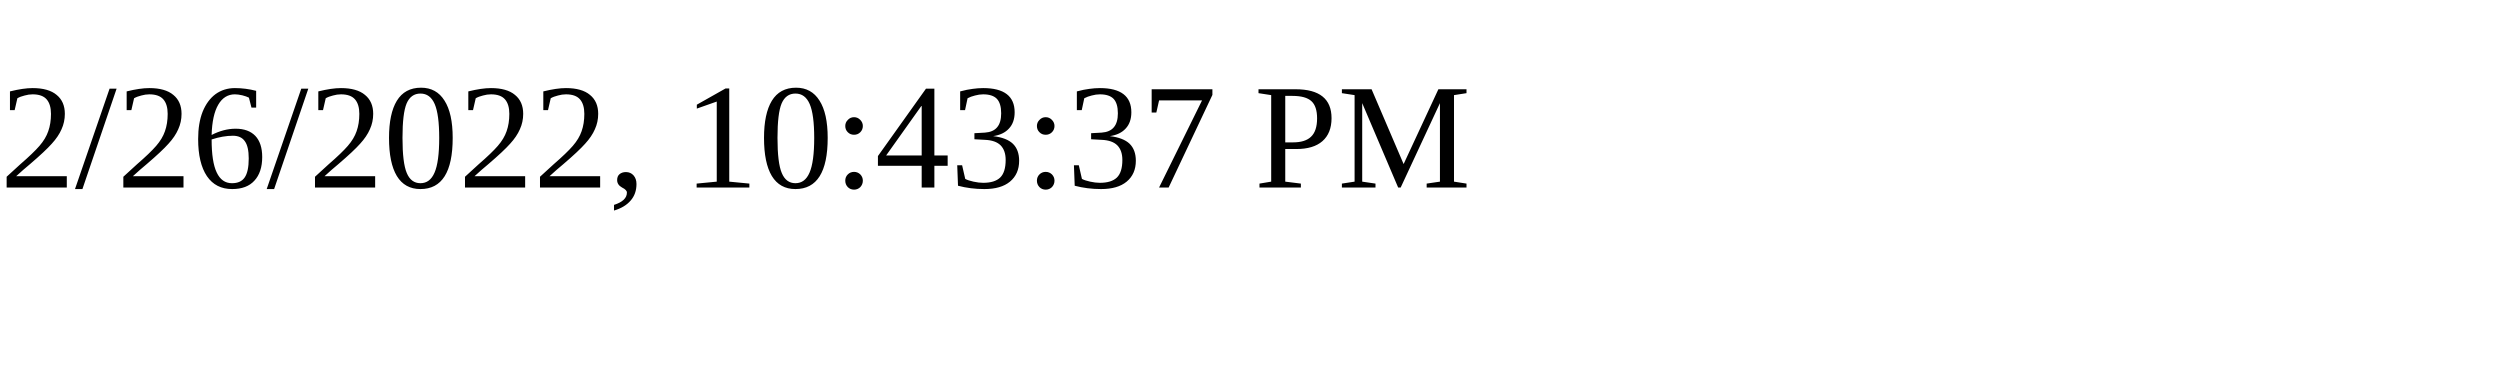
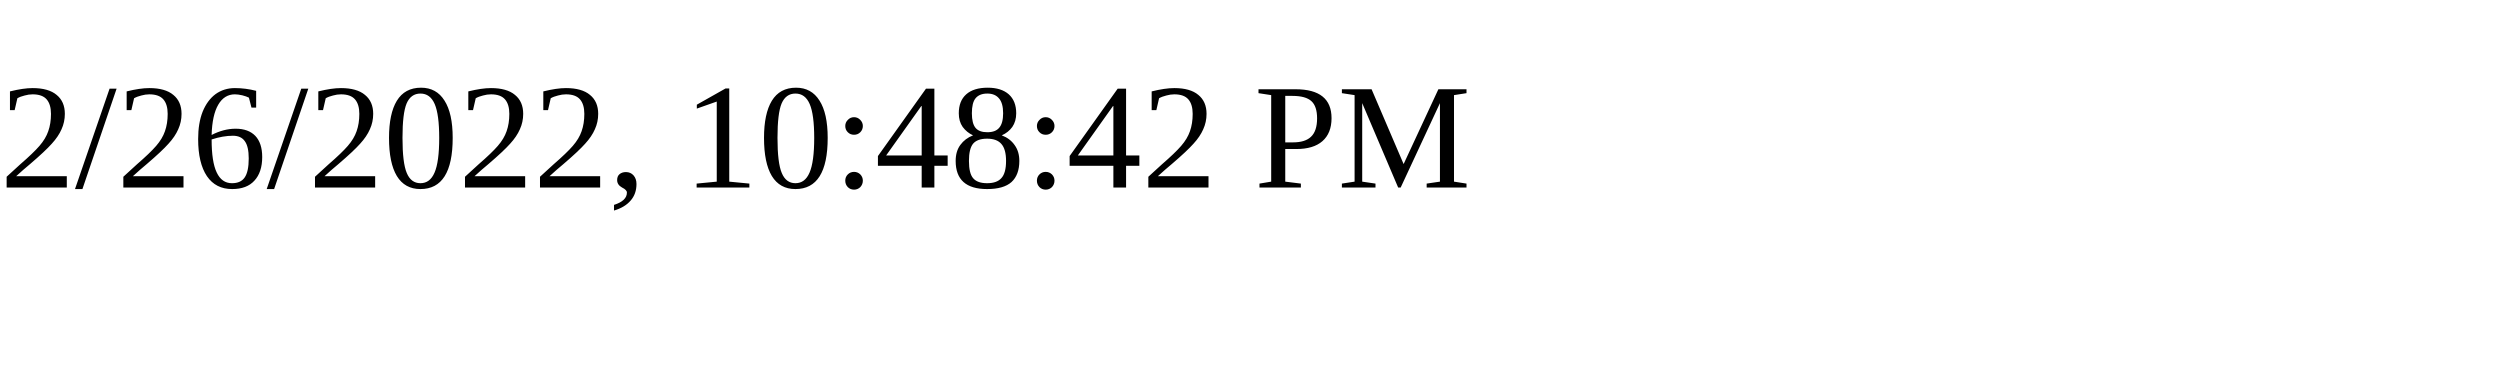
<svg xmlns="http://www.w3.org/2000/svg" height="30" width="200">
-   <text x="0" y="15">2/26/2022, 10:43:37 PM</text>
+   <text x="0" y="15">2/26/2022, 10:48:42 PM</text>
</svg>
